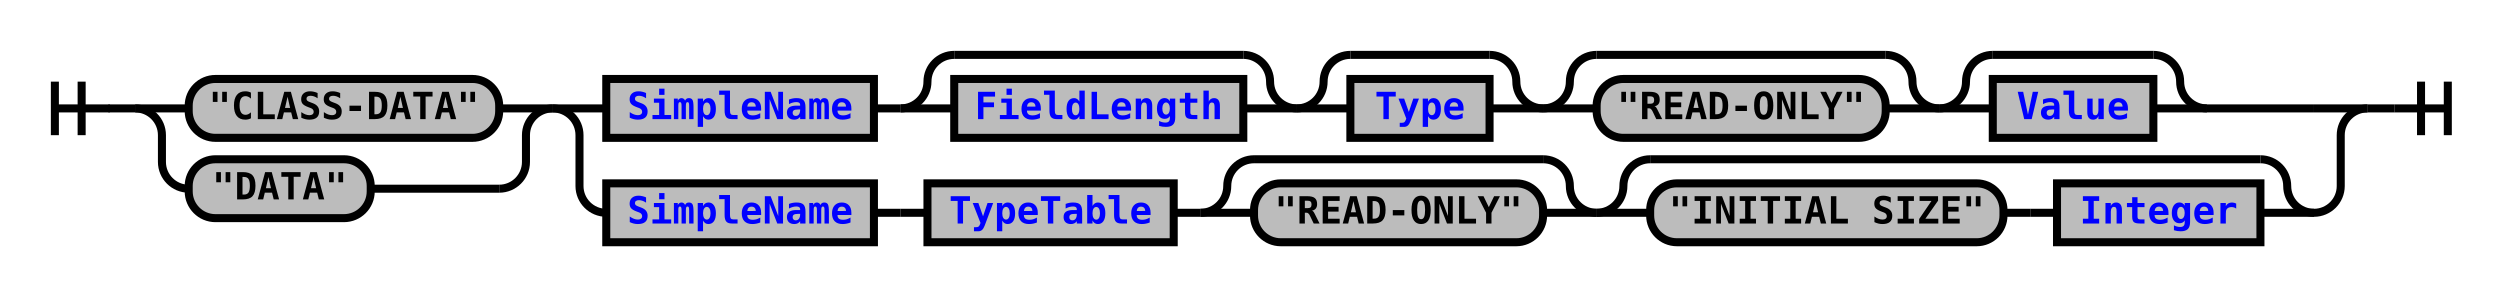
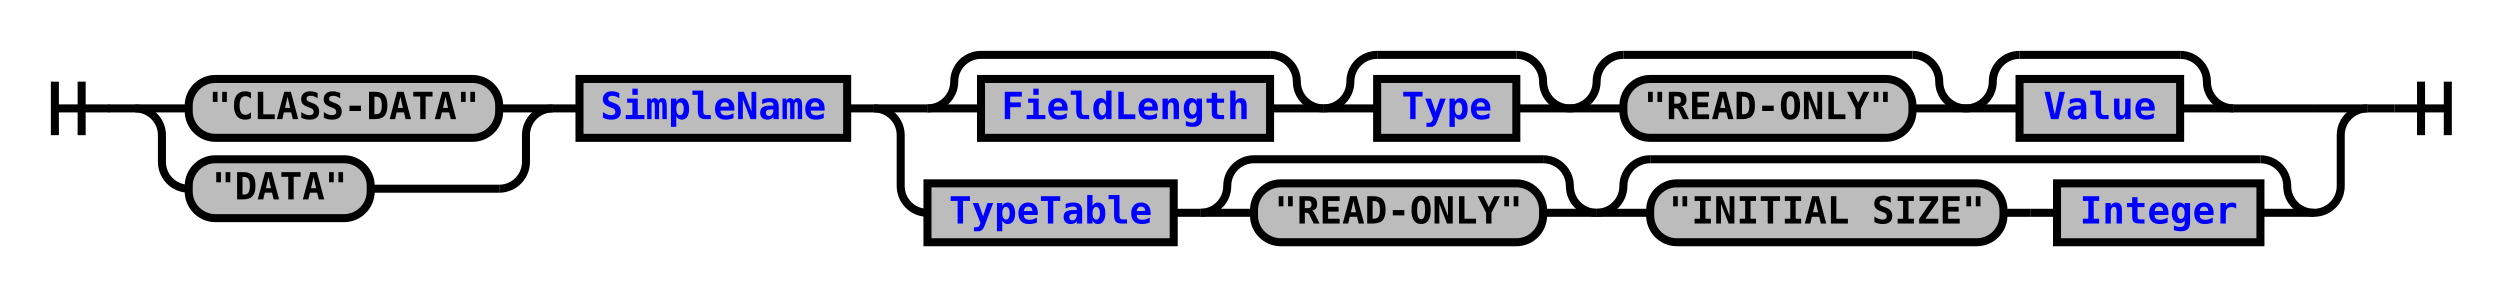
<svg xmlns="http://www.w3.org/2000/svg" xmlns:xlink="http://www.w3.org/1999/xlink" class="railroad-diagram" width="934" height="110" viewBox="0 0 934 110">
  <defs>
    <style type="text/css">
path {
stroke-width: 3;
stroke: black;
fill: rgba(0,0,0,0);
}
text {
font: bold 14px monospace;
text-anchor: middle;
}
text.diagram-text {
font-size: 12px;
}
a {
fill: blue;
}
text.diagram-arrow {
font-size: 16px;
}
text.label {
text-anchor: start;
}
text.comment {
font: italic 12px monospace;
}
rect {
stroke-width: 3;
stroke: black;
fill: #BCBCBC;
}
path.diagram-text {
stroke-width: 3;
stroke: black;
fill: #BCBCBC;
cursor: help;
}
</style>
  </defs>
  <g transform="translate(.5 .5)">
    <path d="M 20 30 v 20 m 10 -20 v 20 m -10 -10 h 20.5" />
    <path d="M40 40h10" />
    <g>
      <path d="M50 40h0" />
      <path d="M884 40h0" />
      <g>
        <path d="M50 40h0" />
        <path d="M206 40h0" />
        <path d="M50 40h20" />
        <g class="terminal">
          <path d="M70 40h0" />
          <path d="M186 40h0" />
          <rect x="70" y="29" width="116" height="22" rx="10" ry="10" />
          <text x="128" y="44">"CLASS-DATA"</text>
        </g>
        <path d="M186 40h20" />
        <path d="M50 40a10 10 0 0 1 10 10v10a10 10 0 0 0 10 10" />
        <g class="terminal">
          <path d="M70 70h0" />
          <path d="M138 70h48" />
          <rect x="70" y="59" width="68" height="22" rx="10" ry="10" />
          <text x="104" y="74">"DATA"</text>
        </g>
        <path d="M186 70a10 10 0 0 0 10 -10v-10a10 10 0 0 1 10 -10" />
      </g>
+       <path d="M206 40h10" />
+       <g class="non-terminal">
+         <path d="M216 40h0" />
+         <path d="M316 40h0" />
+         <rect x="216" y="29" width="100" height="22" />
+         <a xlink:href="reuse_simplename.svg">
+           <text x="266" y="44">SimpleName</text>
+         </a>
+       </g>
+       <path d="M316 40h10" />
      <g>
-         <path d="M206 40h0" />
+         <path d="M326 40h0" />
        <path d="M884 40h0" />
-         <path d="M206 40h20" />
+         <path d="M326 40h20" />
        <g>
-           <path d="M226 40h0" />
-           <path d="M824 40h40" />
-           <g class="non-terminal">
-             <path d="M226 40h0" />
-             <path d="M326 40h0" />
-             <rect x="226" y="29" width="100" height="22" />
-             <a xlink:href="reuse_simplename.svg">
-               <text x="276" y="44">SimpleName</text>
-             </a>
-           </g>
-           <path d="M326 40h10" />
-           <g>
-             <path d="M336 40h0" />
-             <path d="M484 40h0" />
-             <path d="M336 40a10 10 0 0 0 10 -10v0a10 10 0 0 1 10 -10" />
-             <g>
-               <path d="M356 20h108" />
-             </g>
-             <path d="M464 20a10 10 0 0 1 10 10v0a10 10 0 0 0 10 10" />
-             <path d="M336 40h20" />
+           <path d="M346 40h0" />
+           <path d="M834 40h30" />
+           <g>
+             <path d="M346 40h0" />
+             <path d="M494 40h0" />
+             <path d="M346 40a10 10 0 0 0 10 -10v0a10 10 0 0 1 10 -10" />
+             <g>
+               <path d="M366 20h108" />
+             </g>
+             <path d="M474 20a10 10 0 0 1 10 10v0a10 10 0 0 0 10 10" />
+             <path d="M346 40h20" />
            <g class="non-terminal">
-               <path d="M356 40h0" />
-               <path d="M464 40h0" />
-               <rect x="356" y="29" width="108" height="22" />
+               <path d="M366 40h0" />
+               <path d="M474 40h0" />
+               <rect x="366" y="29" width="108" height="22" />
              <a xlink:href="reuse_fieldlength.svg">
-                 <text x="410" y="44">FieldLength</text>
+                 <text x="420" y="44">FieldLength</text>
              </a>
            </g>
-             <path d="M464 40h20" />
-           </g>
-           <g>
-             <path d="M484 40h0" />
-             <path d="M576 40h0" />
-             <path d="M484 40a10 10 0 0 0 10 -10v0a10 10 0 0 1 10 -10" />
-             <g>
-               <path d="M504 20h52" />
-             </g>
-             <path d="M556 20a10 10 0 0 1 10 10v0a10 10 0 0 0 10 10" />
-             <path d="M484 40h20" />
+             <path d="M474 40h20" />
+           </g>
+           <g>
+             <path d="M494 40h0" />
+             <path d="M586 40h0" />
+             <path d="M494 40a10 10 0 0 0 10 -10v0a10 10 0 0 1 10 -10" />
+             <g>
+               <path d="M514 20h52" />
+             </g>
+             <path d="M566 20a10 10 0 0 1 10 10v0a10 10 0 0 0 10 10" />
+             <path d="M494 40h20" />
            <g class="non-terminal">
-               <path d="M504 40h0" />
-               <path d="M556 40h0" />
-               <rect x="504" y="29" width="52" height="22" />
+               <path d="M514 40h0" />
+               <path d="M566 40h0" />
+               <rect x="514" y="29" width="52" height="22" />
              <a xlink:href="reuse_type.svg">
-                 <text x="530" y="44">Type</text>
+                 <text x="540" y="44">Type</text>
              </a>
            </g>
-             <path d="M556 40h20" />
-           </g>
-           <g>
-             <path d="M576 40h0" />
-             <path d="M724 40h0" />
-             <path d="M576 40a10 10 0 0 0 10 -10v0a10 10 0 0 1 10 -10" />
-             <g>
-               <path d="M596 20h108" />
-             </g>
-             <path d="M704 20a10 10 0 0 1 10 10v0a10 10 0 0 0 10 10" />
-             <path d="M576 40h20" />
+             <path d="M566 40h20" />
+           </g>
+           <g>
+             <path d="M586 40h0" />
+             <path d="M734 40h0" />
+             <path d="M586 40a10 10 0 0 0 10 -10v0a10 10 0 0 1 10 -10" />
+             <g>
+               <path d="M606 20h108" />
+             </g>
+             <path d="M714 20a10 10 0 0 1 10 10v0a10 10 0 0 0 10 10" />
+             <path d="M586 40h20" />
            <g class="terminal">
-               <path d="M596 40h0" />
-               <path d="M704 40h0" />
-               <rect x="596" y="29" width="108" height="22" rx="10" ry="10" />
-               <text x="650" y="44">"READ-ONLY"</text>
-             </g>
-             <path d="M704 40h20" />
-           </g>
-           <g>
-             <path d="M724 40h0" />
-             <path d="M824 40h0" />
-             <path d="M724 40a10 10 0 0 0 10 -10v0a10 10 0 0 1 10 -10" />
-             <g>
-               <path d="M744 20h60" />
-             </g>
-             <path d="M804 20a10 10 0 0 1 10 10v0a10 10 0 0 0 10 10" />
-             <path d="M724 40h20" />
+               <path d="M606 40h0" />
+               <path d="M714 40h0" />
+               <rect x="606" y="29" width="108" height="22" rx="10" ry="10" />
+               <text x="660" y="44">"READ-ONLY"</text>
+             </g>
+             <path d="M714 40h20" />
+           </g>
+           <g>
+             <path d="M734 40h0" />
+             <path d="M834 40h0" />
+             <path d="M734 40a10 10 0 0 0 10 -10v0a10 10 0 0 1 10 -10" />
+             <g>
+               <path d="M754 20h60" />
+             </g>
+             <path d="M814 20a10 10 0 0 1 10 10v0a10 10 0 0 0 10 10" />
+             <path d="M734 40h20" />
            <g class="non-terminal">
-               <path d="M744 40h0" />
-               <path d="M804 40h0" />
-               <rect x="744" y="29" width="60" height="22" />
+               <path d="M754 40h0" />
+               <path d="M814 40h0" />
+               <rect x="754" y="29" width="60" height="22" />
              <a xlink:href="reuse_value.svg">
-                 <text x="774" y="44">Value</text>
+                 <text x="784" y="44">Value</text>
              </a>
            </g>
-             <path d="M804 40h20" />
+             <path d="M814 40h20" />
          </g>
        </g>
        <path d="M864 40h20" />
-         <path d="M206 40a10 10 0 0 1 10 10v19a10 10 0 0 0 10 10" />
+         <path d="M326 40a10 10 0 0 1 10 10v19a10 10 0 0 0 10 10" />
        <g>
-           <path d="M226 79h0" />
+           <path d="M346 79h0" />
          <path d="M864 79h0" />
-           <g class="non-terminal">
-             <path d="M226 79h0" />
-             <path d="M326 79h0" />
-             <rect x="226" y="68" width="100" height="22" />
-             <a xlink:href="reuse_simplename.svg">
-               <text x="276" y="83">SimpleName</text>
-             </a>
-           </g>
-           <path d="M326 79h10" />
-           <path d="M336 79h10" />
          <g class="non-terminal">
            <path d="M346 79h0" />
            <path d="M438 79h0" />
            <rect x="346" y="68" width="92" height="22" />
            <a xlink:href="reuse_typetable.svg">
              <text x="392" y="83">TypeTable</text>
            </a>
          </g>
          <path d="M438 79h10" />
          <g>
            <path d="M448 79h0" />
            <path d="M596 79h0" />
            <path d="M448 79a10 10 0 0 0 10 -10v0a10 10 0 0 1 10 -10" />
            <g>
              <path d="M468 59h108" />
            </g>
            <path d="M576 59a10 10 0 0 1 10 10v0a10 10 0 0 0 10 10" />
            <path d="M448 79h20" />
            <g class="terminal">
              <path d="M468 79h0" />
              <path d="M576 79h0" />
              <rect x="468" y="68" width="108" height="22" rx="10" ry="10" />
              <text x="522" y="83">"READ-ONLY"</text>
            </g>
            <path d="M576 79h20" />
          </g>
          <g>
            <path d="M596 79h0" />
            <path d="M864 79h0" />
            <path d="M596 79a10 10 0 0 0 10 -10v0a10 10 0 0 1 10 -10" />
            <g>
              <path d="M616 59h228" />
            </g>
            <path d="M844 59a10 10 0 0 1 10 10v0a10 10 0 0 0 10 10" />
            <path d="M596 79h20" />
            <g>
              <path d="M616 79h0" />
              <path d="M844 79h0" />
              <g class="terminal">
                <path d="M616 79h0" />
                <path d="M748 79h0" />
                <rect x="616" y="68" width="132" height="22" rx="10" ry="10" />
                <text x="682" y="83">"INITIAL SIZE"</text>
              </g>
              <path d="M748 79h10" />
              <path d="M758 79h10" />
              <g class="non-terminal">
                <path d="M768 79h0" />
                <path d="M844 79h0" />
                <rect x="768" y="68" width="76" height="22" />
                <a xlink:href="reuse_integer.svg">
                  <text x="806" y="83">Integer</text>
                </a>
              </g>
            </g>
            <path d="M844 79h20" />
          </g>
        </g>
        <path d="M864 79a10 10 0 0 0 10 -10v-19a10 10 0 0 1 10 -10" />
      </g>
    </g>
    <path d="M884 40h10" />
    <path d="M 894 40 h 20 m -10 -10 v 20 m 10 -20 v 20" />
  </g>
</svg>
